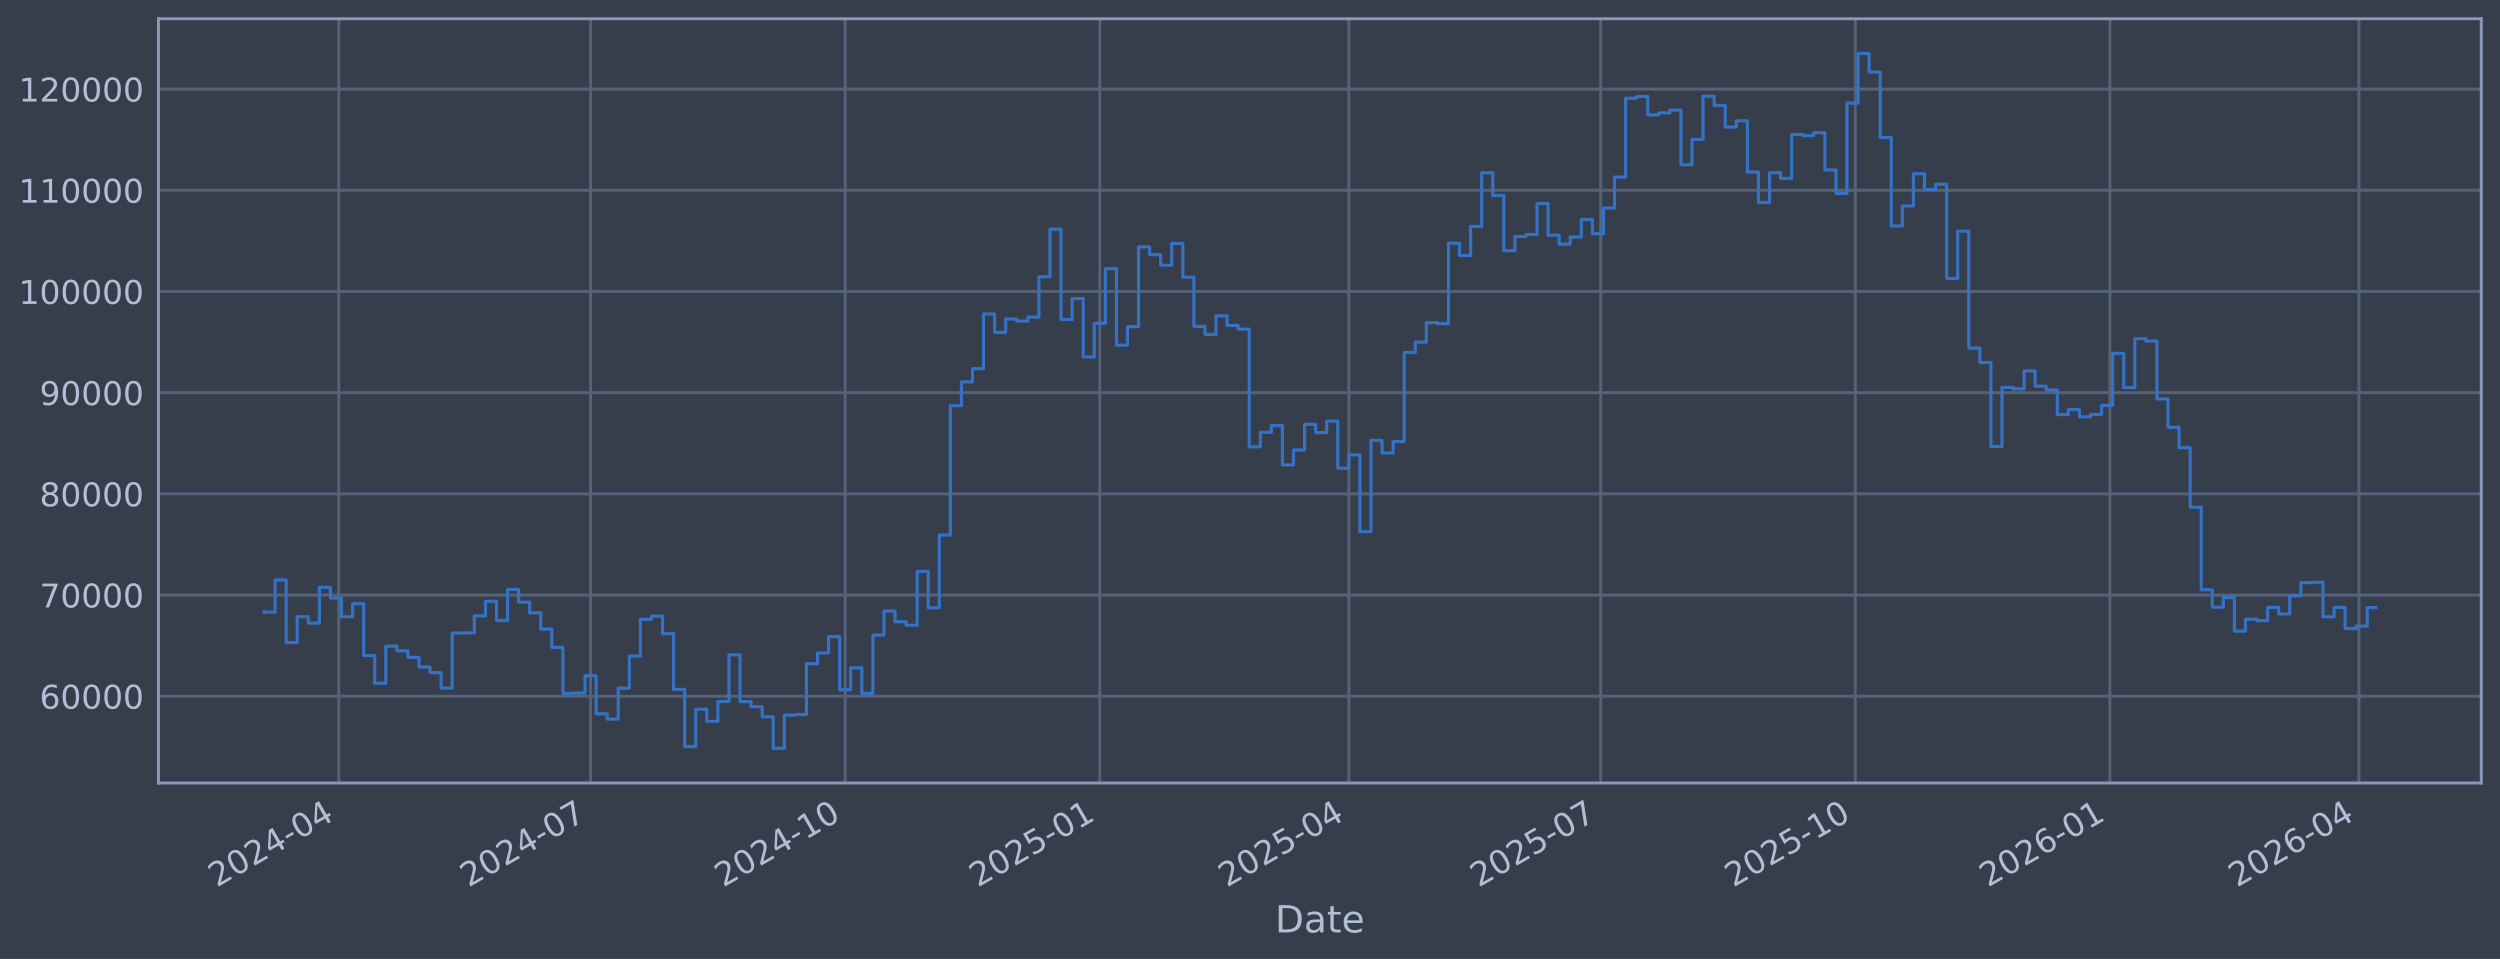
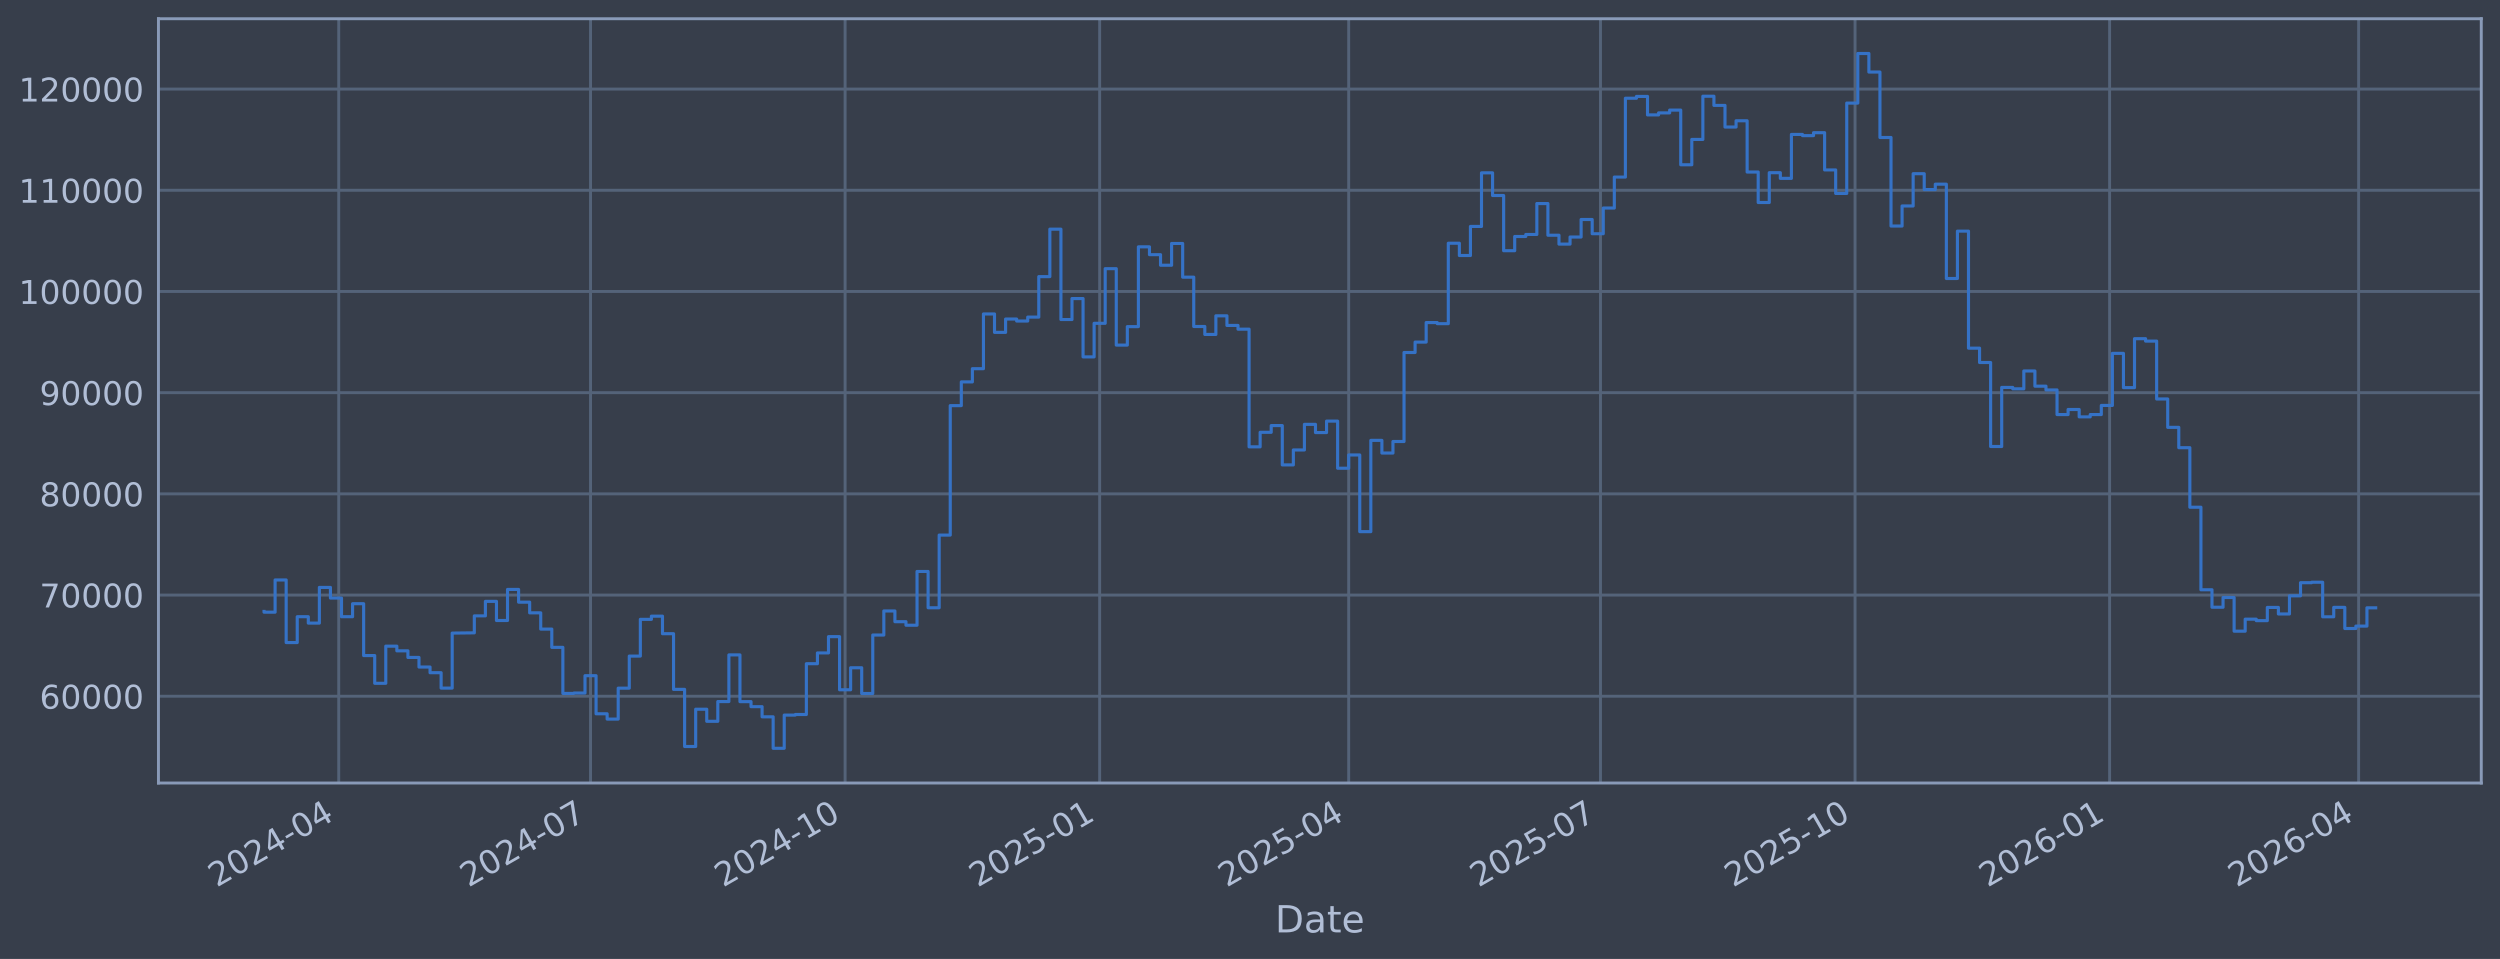
<svg xmlns="http://www.w3.org/2000/svg" xmlns:xlink="http://www.w3.org/1999/xlink" width="960.9pt" height="368.58pt" viewBox="0 0 960.9 368.58" version="1.1">
  <defs>
    <style type="text/css">*{stroke-linejoin: round; stroke-linecap: butt}</style>
  </defs>
  <g id="figure_1">
    <g id="patch_1">
      <path d="M 0 368.58  L 960.9 368.58  L 960.9 0  L 0 0  z " style="fill: #373e4b" />
    </g>
    <g id="axes_1">
      <g id="patch_2">
        <path d="M 60.901 300.96  L 953.701 300.96  L 953.701 7.2  L 60.901 7.2  z " style="fill: #373e4b" />
      </g>
      <g id="matplotlib.axis_1">
        <g id="xtick_1">
          <g id="line2d_1">
-             <path d="M 130.202 300.96  L 130.202 7.2  " clip-path="url(#p0b96e81a21)" style="fill: none; stroke: #546379; stroke-width: 1.12; stroke-linecap: square" />
+             <path d="M 130.197 300.96  L 130.197 7.2  " clip-path="url(#p061634b927)" style="fill: none; stroke: #546379; stroke-width: 1.12; stroke-linecap: square" />
          </g>
          <g id="line2d_2" />
          <g id="text_1">
-             <g style="fill: #b1bed6" transform="translate(83.29846 341.1745) rotate(-30) scale(0.126 -0.126)">
+             <g style="fill: #b1bed6" transform="translate(83.29401 341.1745) rotate(-30) scale(0.126 -0.126)">
              <defs>
                <path id="DejaVuSans-32" d="M 1228 531  L 3431 531  L 3431 0  L 469 0  L 469 531  Q 828 903 1448 1529  Q 2069 2156 2228 2338  Q 2531 2678 2651 2914  Q 2772 3150 2772 3378  Q 2772 3750 2511 3984  Q 2250 4219 1831 4219  Q 1534 4219 1204 4116  Q 875 4013 500 3803  L 500 4441  Q 881 4594 1212 4672  Q 1544 4750 1819 4750  Q 2544 4750 2975 4387  Q 3406 4025 3406 3419  Q 3406 3131 3298 2873  Q 3191 2616 2906 2266  Q 2828 2175 2409 1742  Q 1991 1309 1228 531  z " transform="scale(0.015625)" />
                <path id="DejaVuSans-30" d="M 2034 4250  Q 1547 4250 1301 3770  Q 1056 3291 1056 2328  Q 1056 1369 1301 889  Q 1547 409 2034 409  Q 2525 409 2770 889  Q 3016 1369 3016 2328  Q 3016 3291 2770 3770  Q 2525 4250 2034 4250  z M 2034 4750  Q 2819 4750 3233 4129  Q 3647 3509 3647 2328  Q 3647 1150 3233 529  Q 2819 -91 2034 -91  Q 1250 -91 836 529  Q 422 1150 422 2328  Q 422 3509 836 4129  Q 1250 4750 2034 4750  z " transform="scale(0.015625)" />
                <path id="DejaVuSans-34" d="M 2419 4116  L 825 1625  L 2419 1625  L 2419 4116  z M 2253 4666  L 3047 4666  L 3047 1625  L 3713 1625  L 3713 1100  L 3047 1100  L 3047 0  L 2419 0  L 2419 1100  L 313 1100  L 313 1709  L 2253 4666  z " transform="scale(0.015625)" />
                <path id="DejaVuSans-2d" d="M 313 2009  L 1997 2009  L 1997 1497  L 313 1497  L 313 2009  z " transform="scale(0.015625)" />
              </defs>
              <use xlink:href="#DejaVuSans-32" />
              <use xlink:href="#DejaVuSans-30" transform="translate(63.62305 0)" />
              <use xlink:href="#DejaVuSans-32" transform="translate(127.2461 0)" />
              <use xlink:href="#DejaVuSans-34" transform="translate(190.8691 0)" />
              <use xlink:href="#DejaVuSans-2d" transform="translate(254.4922 0)" />
              <use xlink:href="#DejaVuSans-30" transform="translate(290.5762 0)" />
              <use xlink:href="#DejaVuSans-34" transform="translate(354.1992 0)" />
            </g>
          </g>
        </g>
        <g id="xtick_2">
          <g id="line2d_3">
-             <path d="M 226.997 300.96  L 226.997 7.2  " clip-path="url(#p0b96e81a21)" style="fill: none; stroke: #546379; stroke-width: 1.12; stroke-linecap: square" />
+             <path d="M 226.977 300.96  L 226.977 7.2  " clip-path="url(#p061634b927)" style="fill: none; stroke: #546379; stroke-width: 1.12; stroke-linecap: square" />
          </g>
          <g id="line2d_4" />
          <g id="text_2">
-             <g style="fill: #b1bed6" transform="translate(180.0935 341.1745) rotate(-30) scale(0.126 -0.126)">
+             <g style="fill: #b1bed6" transform="translate(180.0741 341.1745) rotate(-30) scale(0.126 -0.126)">
              <defs>
                <path id="DejaVuSans-37" d="M 525 4666  L 3525 4666  L 3525 4397  L 1831 0  L 1172 0  L 2766 4134  L 525 4134  L 525 4666  z " transform="scale(0.015625)" />
              </defs>
              <use xlink:href="#DejaVuSans-32" />
              <use xlink:href="#DejaVuSans-30" transform="translate(63.62305 0)" />
              <use xlink:href="#DejaVuSans-32" transform="translate(127.2461 0)" />
              <use xlink:href="#DejaVuSans-34" transform="translate(190.8691 0)" />
              <use xlink:href="#DejaVuSans-2d" transform="translate(254.4922 0)" />
              <use xlink:href="#DejaVuSans-30" transform="translate(290.5762 0)" />
              <use xlink:href="#DejaVuSans-37" transform="translate(354.1992 0)" />
            </g>
          </g>
        </g>
        <g id="xtick_3">
          <g id="line2d_5">
-             <path d="M 324.856 300.96  L 324.856 7.2  " clip-path="url(#p0b96e81a21)" style="fill: none; stroke: #546379; stroke-width: 1.12; stroke-linecap: square" />
+             <path d="M 324.821 300.96  L 324.821 7.2  " clip-path="url(#p061634b927)" style="fill: none; stroke: #546379; stroke-width: 1.12; stroke-linecap: square" />
          </g>
          <g id="line2d_6" />
          <g id="text_3">
-             <g style="fill: #b1bed6" transform="translate(277.9523 341.1745) rotate(-30) scale(0.126 -0.126)">
+             <g style="fill: #b1bed6" transform="translate(277.9176 341.1745) rotate(-30) scale(0.126 -0.126)">
              <defs>
                <path id="DejaVuSans-31" d="M 794 531  L 1825 531  L 1825 4091  L 703 3866  L 703 4441  L 1819 4666  L 2450 4666  L 2450 531  L 3481 531  L 3481 0  L 794 0  L 794 531  z " transform="scale(0.015625)" />
              </defs>
              <use xlink:href="#DejaVuSans-32" />
              <use xlink:href="#DejaVuSans-30" transform="translate(63.62305 0)" />
              <use xlink:href="#DejaVuSans-32" transform="translate(127.2461 0)" />
              <use xlink:href="#DejaVuSans-34" transform="translate(190.8691 0)" />
              <use xlink:href="#DejaVuSans-2d" transform="translate(254.4922 0)" />
              <use xlink:href="#DejaVuSans-31" transform="translate(290.5762 0)" />
              <use xlink:href="#DejaVuSans-30" transform="translate(354.1992 0)" />
            </g>
          </g>
        </g>
        <g id="xtick_4">
          <g id="line2d_7">
-             <path d="M 422.714 300.96  L 422.714 7.2  " clip-path="url(#p0b96e81a21)" style="fill: none; stroke: #546379; stroke-width: 1.12; stroke-linecap: square" />
+             <path d="M 422.664 300.96  L 422.664 7.2  " clip-path="url(#p061634b927)" style="fill: none; stroke: #546379; stroke-width: 1.12; stroke-linecap: square" />
          </g>
          <g id="line2d_8" />
          <g id="text_4">
-             <g style="fill: #b1bed6" transform="translate(375.8111 341.1745) rotate(-30) scale(0.126 -0.126)">
+             <g style="fill: #b1bed6" transform="translate(375.7612 341.1745) rotate(-30) scale(0.126 -0.126)">
              <defs>
                <path id="DejaVuSans-35" d="M 691 4666  L 3169 4666  L 3169 4134  L 1269 4134  L 1269 2991  Q 1406 3038 1543 3061  Q 1681 3084 1819 3084  Q 2600 3084 3056 2656  Q 3513 2228 3513 1497  Q 3513 744 3044 326  Q 2575 -91 1722 -91  Q 1428 -91 1123 -41  Q 819 9 494 109  L 494 744  Q 775 591 1075 516  Q 1375 441 1709 441  Q 2250 441 2565 725  Q 2881 1009 2881 1497  Q 2881 1984 2565 2268  Q 2250 2553 1709 2553  Q 1456 2553 1204 2497  Q 953 2441 691 2322  L 691 4666  z " transform="scale(0.015625)" />
              </defs>
              <use xlink:href="#DejaVuSans-32" />
              <use xlink:href="#DejaVuSans-30" transform="translate(63.62305 0)" />
              <use xlink:href="#DejaVuSans-32" transform="translate(127.2461 0)" />
              <use xlink:href="#DejaVuSans-35" transform="translate(190.8691 0)" />
              <use xlink:href="#DejaVuSans-2d" transform="translate(254.4922 0)" />
              <use xlink:href="#DejaVuSans-30" transform="translate(290.5762 0)" />
              <use xlink:href="#DejaVuSans-31" transform="translate(354.1992 0)" />
            </g>
          </g>
        </g>
        <g id="xtick_5">
          <g id="line2d_9">
-             <path d="M 518.446 300.96  L 518.446 7.2  " clip-path="url(#p0b96e81a21)" style="fill: none; stroke: #546379; stroke-width: 1.12; stroke-linecap: square" />
+             <path d="M 518.381 300.96  L 518.381 7.2  " clip-path="url(#p061634b927)" style="fill: none; stroke: #546379; stroke-width: 1.12; stroke-linecap: square" />
          </g>
          <g id="line2d_10" />
          <g id="text_5">
-             <g style="fill: #b1bed6" transform="translate(471.5424 341.1745) rotate(-30) scale(0.126 -0.126)">
+             <g style="fill: #b1bed6" transform="translate(471.4778 341.1745) rotate(-30) scale(0.126 -0.126)">
              <use xlink:href="#DejaVuSans-32" />
              <use xlink:href="#DejaVuSans-30" transform="translate(63.62305 0)" />
              <use xlink:href="#DejaVuSans-32" transform="translate(127.2461 0)" />
              <use xlink:href="#DejaVuSans-35" transform="translate(190.8691 0)" />
              <use xlink:href="#DejaVuSans-2d" transform="translate(254.4922 0)" />
              <use xlink:href="#DejaVuSans-30" transform="translate(290.5762 0)" />
              <use xlink:href="#DejaVuSans-34" transform="translate(354.1992 0)" />
            </g>
          </g>
        </g>
        <g id="xtick_6">
          <g id="line2d_11">
-             <path d="M 615.241 300.96  L 615.241 7.2  " clip-path="url(#p0b96e81a21)" style="fill: none; stroke: #546379; stroke-width: 1.12; stroke-linecap: square" />
+             <path d="M 615.161 300.96  L 615.161 7.2  " clip-path="url(#p061634b927)" style="fill: none; stroke: #546379; stroke-width: 1.12; stroke-linecap: square" />
          </g>
          <g id="line2d_12" />
          <g id="text_6">
-             <g style="fill: #b1bed6" transform="translate(568.3375 341.1745) rotate(-30) scale(0.126 -0.126)">
+             <g style="fill: #b1bed6" transform="translate(568.2578 341.1745) rotate(-30) scale(0.126 -0.126)">
              <use xlink:href="#DejaVuSans-32" />
              <use xlink:href="#DejaVuSans-30" transform="translate(63.62305 0)" />
              <use xlink:href="#DejaVuSans-32" transform="translate(127.2461 0)" />
              <use xlink:href="#DejaVuSans-35" transform="translate(190.8691 0)" />
              <use xlink:href="#DejaVuSans-2d" transform="translate(254.4922 0)" />
              <use xlink:href="#DejaVuSans-30" transform="translate(290.5762 0)" />
              <use xlink:href="#DejaVuSans-37" transform="translate(354.1992 0)" />
            </g>
          </g>
        </g>
        <g id="xtick_7">
          <g id="line2d_13">
-             <path d="M 713.1 300.96  L 713.1 7.2  " clip-path="url(#p0b96e81a21)" style="fill: none; stroke: #546379; stroke-width: 1.12; stroke-linecap: square" />
+             <path d="M 713.005 300.96  L 713.005 7.2  " clip-path="url(#p061634b927)" style="fill: none; stroke: #546379; stroke-width: 1.12; stroke-linecap: square" />
          </g>
          <g id="line2d_14" />
          <g id="text_7">
-             <g style="fill: #b1bed6" transform="translate(666.1963 341.1745) rotate(-30) scale(0.126 -0.126)">
+             <g style="fill: #b1bed6" transform="translate(666.1014 341.1745) rotate(-30) scale(0.126 -0.126)">
              <use xlink:href="#DejaVuSans-32" />
              <use xlink:href="#DejaVuSans-30" transform="translate(63.62305 0)" />
              <use xlink:href="#DejaVuSans-32" transform="translate(127.2461 0)" />
              <use xlink:href="#DejaVuSans-35" transform="translate(190.8691 0)" />
              <use xlink:href="#DejaVuSans-2d" transform="translate(254.4922 0)" />
              <use xlink:href="#DejaVuSans-31" transform="translate(290.5762 0)" />
              <use xlink:href="#DejaVuSans-30" transform="translate(354.1992 0)" />
            </g>
          </g>
        </g>
        <g id="xtick_8">
          <g id="line2d_15">
-             <path d="M 810.958 300.96  L 810.958 7.2  " clip-path="url(#p0b96e81a21)" style="fill: none; stroke: #546379; stroke-width: 1.12; stroke-linecap: square" />
+             <path d="M 810.848 300.96  L 810.848 7.2  " clip-path="url(#p061634b927)" style="fill: none; stroke: #546379; stroke-width: 1.12; stroke-linecap: square" />
          </g>
          <g id="line2d_16" />
          <g id="text_8">
-             <g style="fill: #b1bed6" transform="translate(764.055 341.1745) rotate(-30) scale(0.126 -0.126)">
+             <g style="fill: #b1bed6" transform="translate(763.945 341.1745) rotate(-30) scale(0.126 -0.126)">
              <defs>
                <path id="DejaVuSans-36" d="M 2113 2584  Q 1688 2584 1439 2293  Q 1191 2003 1191 1497  Q 1191 994 1439 701  Q 1688 409 2113 409  Q 2538 409 2786 701  Q 3034 994 3034 1497  Q 3034 2003 2786 2293  Q 2538 2584 2113 2584  z M 3366 4563  L 3366 3988  Q 3128 4100 2886 4159  Q 2644 4219 2406 4219  Q 1781 4219 1451 3797  Q 1122 3375 1075 2522  Q 1259 2794 1537 2939  Q 1816 3084 2150 3084  Q 2853 3084 3261 2657  Q 3669 2231 3669 1497  Q 3669 778 3244 343  Q 2819 -91 2113 -91  Q 1303 -91 875 529  Q 447 1150 447 2328  Q 447 3434 972 4092  Q 1497 4750 2381 4750  Q 2619 4750 2861 4703  Q 3103 4656 3366 4563  z " transform="scale(0.015625)" />
              </defs>
              <use xlink:href="#DejaVuSans-32" />
              <use xlink:href="#DejaVuSans-30" transform="translate(63.62305 0)" />
              <use xlink:href="#DejaVuSans-32" transform="translate(127.2461 0)" />
              <use xlink:href="#DejaVuSans-36" transform="translate(190.8691 0)" />
              <use xlink:href="#DejaVuSans-2d" transform="translate(254.4922 0)" />
              <use xlink:href="#DejaVuSans-30" transform="translate(290.5762 0)" />
              <use xlink:href="#DejaVuSans-31" transform="translate(354.1992 0)" />
            </g>
          </g>
        </g>
        <g id="xtick_9">
          <g id="line2d_17">
-             <path d="M 906.69 300.96  L 906.69 7.2  " clip-path="url(#p0b96e81a21)" style="fill: none; stroke: #546379; stroke-width: 1.12; stroke-linecap: square" />
+             <path d="M 906.565 300.96  L 906.565 7.2  " clip-path="url(#p061634b927)" style="fill: none; stroke: #546379; stroke-width: 1.12; stroke-linecap: square" />
          </g>
          <g id="line2d_18" />
          <g id="text_9">
-             <g style="fill: #b1bed6" transform="translate(859.7864 341.1745) rotate(-30) scale(0.126 -0.126)">
+             <g style="fill: #b1bed6" transform="translate(859.6615 341.1745) rotate(-30) scale(0.126 -0.126)">
              <use xlink:href="#DejaVuSans-32" />
              <use xlink:href="#DejaVuSans-30" transform="translate(63.62305 0)" />
              <use xlink:href="#DejaVuSans-32" transform="translate(127.2461 0)" />
              <use xlink:href="#DejaVuSans-36" transform="translate(190.8691 0)" />
              <use xlink:href="#DejaVuSans-2d" transform="translate(254.4922 0)" />
              <use xlink:href="#DejaVuSans-30" transform="translate(290.5762 0)" />
              <use xlink:href="#DejaVuSans-34" transform="translate(354.1992 0)" />
            </g>
          </g>
        </g>
        <g id="text_10">
          <g style="fill: #b1bed6" transform="translate(490.0914 358.3856) scale(0.144 -0.144)">
            <defs>
              <path id="DejaVuSans-44" d="M 1259 4147  L 1259 519  L 2022 519  Q 2988 519 3436 956  Q 3884 1394 3884 2338  Q 3884 3275 3436 3711  Q 2988 4147 2022 4147  L 1259 4147  z M 628 4666  L 1925 4666  Q 3281 4666 3915 4102  Q 4550 3538 4550 2338  Q 4550 1131 3912 565  Q 3275 0 1925 0  L 628 0  L 628 4666  z " transform="scale(0.015625)" />
              <path id="DejaVuSans-61" d="M 2194 1759  Q 1497 1759 1228 1600  Q 959 1441 959 1056  Q 959 750 1161 570  Q 1363 391 1709 391  Q 2188 391 2477 730  Q 2766 1069 2766 1631  L 2766 1759  L 2194 1759  z M 3341 1997  L 3341 0  L 2766 0  L 2766 531  Q 2569 213 2275 61  Q 1981 -91 1556 -91  Q 1019 -91 701 211  Q 384 513 384 1019  Q 384 1609 779 1909  Q 1175 2209 1959 2209  L 2766 2209  L 2766 2266  Q 2766 2663 2505 2880  Q 2244 3097 1772 3097  Q 1472 3097 1187 3025  Q 903 2953 641 2809  L 641 3341  Q 956 3463 1253 3523  Q 1550 3584 1831 3584  Q 2591 3584 2966 3190  Q 3341 2797 3341 1997  z " transform="scale(0.015625)" />
              <path id="DejaVuSans-74" d="M 1172 4494  L 1172 3500  L 2356 3500  L 2356 3053  L 1172 3053  L 1172 1153  Q 1172 725 1289 603  Q 1406 481 1766 481  L 2356 481  L 2356 0  L 1766 0  Q 1100 0 847 248  Q 594 497 594 1153  L 594 3053  L 172 3053  L 172 3500  L 594 3500  L 594 4494  L 1172 4494  z " transform="scale(0.015625)" />
              <path id="DejaVuSans-65" d="M 3597 1894  L 3597 1613  L 953 1613  Q 991 1019 1311 708  Q 1631 397 2203 397  Q 2534 397 2845 478  Q 3156 559 3463 722  L 3463 178  Q 3153 47 2828 -22  Q 2503 -91 2169 -91  Q 1331 -91 842 396  Q 353 884 353 1716  Q 353 2575 817 3079  Q 1281 3584 2069 3584  Q 2775 3584 3186 3129  Q 3597 2675 3597 1894  z M 3022 2063  Q 3016 2534 2758 2815  Q 2500 3097 2075 3097  Q 1594 3097 1305 2825  Q 1016 2553 972 2059  L 3022 2063  z " transform="scale(0.015625)" />
            </defs>
            <use xlink:href="#DejaVuSans-44" />
            <use xlink:href="#DejaVuSans-61" transform="translate(77.00195 0)" />
            <use xlink:href="#DejaVuSans-74" transform="translate(138.2812 0)" />
            <use xlink:href="#DejaVuSans-65" transform="translate(177.4902 0)" />
          </g>
        </g>
      </g>
      <g id="matplotlib.axis_2">
        <g id="ytick_1">
          <g id="line2d_19">
-             <path d="M 60.901 267.605  L 953.701 267.605  " clip-path="url(#p0b96e81a21)" style="fill: none; stroke: #546379; stroke-width: 1.12; stroke-linecap: square" />
+             <path d="M 60.901 267.605  L 953.701 267.605  " clip-path="url(#p061634b927)" style="fill: none; stroke: #546379; stroke-width: 1.12; stroke-linecap: square" />
          </g>
          <g id="line2d_20" />
          <g id="text_11">
            <g style="fill: #b1bed6" transform="translate(15.21675 272.3918) scale(0.126 -0.126)">
              <use xlink:href="#DejaVuSans-36" />
              <use xlink:href="#DejaVuSans-30" transform="translate(63.62305 0)" />
              <use xlink:href="#DejaVuSans-30" transform="translate(127.2461 0)" />
              <use xlink:href="#DejaVuSans-30" transform="translate(190.8691 0)" />
              <use xlink:href="#DejaVuSans-30" transform="translate(254.4922 0)" />
            </g>
          </g>
        </g>
        <g id="ytick_2">
          <g id="line2d_21">
-             <path d="M 60.901 228.711  L 953.701 228.711  " clip-path="url(#p0b96e81a21)" style="fill: none; stroke: #546379; stroke-width: 1.12; stroke-linecap: square" />
+             <path d="M 60.901 228.711  L 953.701 228.711  " clip-path="url(#p061634b927)" style="fill: none; stroke: #546379; stroke-width: 1.12; stroke-linecap: square" />
          </g>
          <g id="line2d_22" />
          <g id="text_12">
            <g style="fill: #b1bed6" transform="translate(15.21675 233.4979) scale(0.126 -0.126)">
              <use xlink:href="#DejaVuSans-37" />
              <use xlink:href="#DejaVuSans-30" transform="translate(63.62305 0)" />
              <use xlink:href="#DejaVuSans-30" transform="translate(127.2461 0)" />
              <use xlink:href="#DejaVuSans-30" transform="translate(190.8691 0)" />
              <use xlink:href="#DejaVuSans-30" transform="translate(254.4922 0)" />
            </g>
          </g>
        </g>
        <g id="ytick_3">
          <g id="line2d_23">
-             <path d="M 60.901 189.817  L 953.701 189.817  " clip-path="url(#p0b96e81a21)" style="fill: none; stroke: #546379; stroke-width: 1.12; stroke-linecap: square" />
+             <path d="M 60.901 189.817  L 953.701 189.817  " clip-path="url(#p061634b927)" style="fill: none; stroke: #546379; stroke-width: 1.12; stroke-linecap: square" />
          </g>
          <g id="line2d_24" />
          <g id="text_13">
            <g style="fill: #b1bed6" transform="translate(15.21675 194.604) scale(0.126 -0.126)">
              <defs>
                <path id="DejaVuSans-38" d="M 2034 2216  Q 1584 2216 1326 1975  Q 1069 1734 1069 1313  Q 1069 891 1326 650  Q 1584 409 2034 409  Q 2484 409 2743 651  Q 3003 894 3003 1313  Q 3003 1734 2745 1975  Q 2488 2216 2034 2216  z M 1403 2484  Q 997 2584 770 2862  Q 544 3141 544 3541  Q 544 4100 942 4425  Q 1341 4750 2034 4750  Q 2731 4750 3128 4425  Q 3525 4100 3525 3541  Q 3525 3141 3298 2862  Q 3072 2584 2669 2484  Q 3125 2378 3379 2068  Q 3634 1759 3634 1313  Q 3634 634 3220 271  Q 2806 -91 2034 -91  Q 1263 -91 848 271  Q 434 634 434 1313  Q 434 1759 690 2068  Q 947 2378 1403 2484  z M 1172 3481  Q 1172 3119 1398 2916  Q 1625 2713 2034 2713  Q 2441 2713 2670 2916  Q 2900 3119 2900 3481  Q 2900 3844 2670 4047  Q 2441 4250 2034 4250  Q 1625 4250 1398 4047  Q 1172 3844 1172 3481  z " transform="scale(0.015625)" />
              </defs>
              <use xlink:href="#DejaVuSans-38" />
              <use xlink:href="#DejaVuSans-30" transform="translate(63.62305 0)" />
              <use xlink:href="#DejaVuSans-30" transform="translate(127.2461 0)" />
              <use xlink:href="#DejaVuSans-30" transform="translate(190.8691 0)" />
              <use xlink:href="#DejaVuSans-30" transform="translate(254.4922 0)" />
            </g>
          </g>
        </g>
        <g id="ytick_4">
          <g id="line2d_25">
-             <path d="M 60.901 150.923  L 953.701 150.923  " clip-path="url(#p0b96e81a21)" style="fill: none; stroke: #546379; stroke-width: 1.12; stroke-linecap: square" />
+             <path d="M 60.901 150.923  L 953.701 150.923  " clip-path="url(#p061634b927)" style="fill: none; stroke: #546379; stroke-width: 1.12; stroke-linecap: square" />
          </g>
          <g id="line2d_26" />
          <g id="text_14">
            <g style="fill: #b1bed6" transform="translate(15.21675 155.7101) scale(0.126 -0.126)">
              <defs>
                <path id="DejaVuSans-39" d="M 703 97  L 703 672  Q 941 559 1184 500  Q 1428 441 1663 441  Q 2288 441 2617 861  Q 2947 1281 2994 2138  Q 2813 1869 2534 1725  Q 2256 1581 1919 1581  Q 1219 1581 811 2004  Q 403 2428 403 3163  Q 403 3881 828 4315  Q 1253 4750 1959 4750  Q 2769 4750 3195 4129  Q 3622 3509 3622 2328  Q 3622 1225 3098 567  Q 2575 -91 1691 -91  Q 1453 -91 1209 -44  Q 966 3 703 97  z M 1959 2075  Q 2384 2075 2632 2365  Q 2881 2656 2881 3163  Q 2881 3666 2632 3958  Q 2384 4250 1959 4250  Q 1534 4250 1286 3958  Q 1038 3666 1038 3163  Q 1038 2656 1286 2365  Q 1534 2075 1959 2075  z " transform="scale(0.015625)" />
              </defs>
              <use xlink:href="#DejaVuSans-39" />
              <use xlink:href="#DejaVuSans-30" transform="translate(63.62305 0)" />
              <use xlink:href="#DejaVuSans-30" transform="translate(127.2461 0)" />
              <use xlink:href="#DejaVuSans-30" transform="translate(190.8691 0)" />
              <use xlink:href="#DejaVuSans-30" transform="translate(254.4922 0)" />
            </g>
          </g>
        </g>
        <g id="ytick_5">
          <g id="line2d_27">
-             <path d="M 60.901 112.029  L 953.701 112.029  " clip-path="url(#p0b96e81a21)" style="fill: none; stroke: #546379; stroke-width: 1.12; stroke-linecap: square" />
+             <path d="M 60.901 112.029  L 953.701 112.029  " clip-path="url(#p061634b927)" style="fill: none; stroke: #546379; stroke-width: 1.12; stroke-linecap: square" />
          </g>
          <g id="line2d_28" />
          <g id="text_15">
            <g style="fill: #b1bed6" transform="translate(7.2 116.8162) scale(0.126 -0.126)">
              <use xlink:href="#DejaVuSans-31" />
              <use xlink:href="#DejaVuSans-30" transform="translate(63.62305 0)" />
              <use xlink:href="#DejaVuSans-30" transform="translate(127.2461 0)" />
              <use xlink:href="#DejaVuSans-30" transform="translate(190.8691 0)" />
              <use xlink:href="#DejaVuSans-30" transform="translate(254.4922 0)" />
              <use xlink:href="#DejaVuSans-30" transform="translate(318.1152 0)" />
            </g>
          </g>
        </g>
        <g id="ytick_6">
          <g id="line2d_29">
-             <path d="M 60.901 73.135  L 953.701 73.135  " clip-path="url(#p0b96e81a21)" style="fill: none; stroke: #546379; stroke-width: 1.12; stroke-linecap: square" />
+             <path d="M 60.901 73.135  L 953.701 73.135  " clip-path="url(#p061634b927)" style="fill: none; stroke: #546379; stroke-width: 1.12; stroke-linecap: square" />
          </g>
          <g id="line2d_30" />
          <g id="text_16">
            <g style="fill: #b1bed6" transform="translate(7.2 77.92225) scale(0.126 -0.126)">
              <use xlink:href="#DejaVuSans-31" />
              <use xlink:href="#DejaVuSans-31" transform="translate(63.62305 0)" />
              <use xlink:href="#DejaVuSans-30" transform="translate(127.2461 0)" />
              <use xlink:href="#DejaVuSans-30" transform="translate(190.8691 0)" />
              <use xlink:href="#DejaVuSans-30" transform="translate(254.4922 0)" />
              <use xlink:href="#DejaVuSans-30" transform="translate(318.1152 0)" />
            </g>
          </g>
        </g>
        <g id="ytick_7">
          <g id="line2d_31">
-             <path d="M 60.901 34.241  L 953.701 34.241  " clip-path="url(#p0b96e81a21)" style="fill: none; stroke: #546379; stroke-width: 1.12; stroke-linecap: square" />
+             <path d="M 60.901 34.241  L 953.701 34.241  " clip-path="url(#p061634b927)" style="fill: none; stroke: #546379; stroke-width: 1.12; stroke-linecap: square" />
          </g>
          <g id="line2d_32" />
          <g id="text_17">
            <g style="fill: #b1bed6" transform="translate(7.2 39.02834) scale(0.126 -0.126)">
              <use xlink:href="#DejaVuSans-31" />
              <use xlink:href="#DejaVuSans-32" transform="translate(63.62305 0)" />
              <use xlink:href="#DejaVuSans-30" transform="translate(127.2461 0)" />
              <use xlink:href="#DejaVuSans-30" transform="translate(190.8691 0)" />
              <use xlink:href="#DejaVuSans-30" transform="translate(254.4922 0)" />
              <use xlink:href="#DejaVuSans-30" transform="translate(318.1152 0)" />
            </g>
          </g>
        </g>
      </g>
      <g id="line2d_33">
-         <path d="M 101.482 235.021  L 101.482 235.296  L 105.737 235.296  L 105.737 222.919  L 109.992 222.919  L 109.992 246.977  L 114.247 246.977  L 114.247 237.045  L 118.501 237.045  L 118.501 239.499  L 122.756 239.499  L 122.756 225.776  L 127.011 225.776  L 127.011 229.873  L 131.265 229.873  L 131.265 237.044  L 135.52 237.044  L 135.52 232.049  L 139.775 232.049  L 139.775 251.97  L 144.03 251.97  L 144.03 262.624  L 148.284 262.624  L 148.284 248.353  L 152.539 248.353  L 152.539 250.156  L 156.794 250.156  L 156.794 252.698  L 161.049 252.698  L 161.049 256.383  L 165.303 256.383  L 165.303 258.568  L 169.558 258.568  L 169.558 264.471  L 173.813 264.471  L 173.813 243.338  L 182.322 243.234  L 182.322 236.714  L 186.577 236.714  L 186.577 231.145  L 190.832 231.145  L 190.832 238.493  L 195.086 238.493  L 195.086 226.559  L 199.341 226.559  L 199.341 231.442  L 203.596 231.442  L 203.596 235.557  L 207.851 235.557  L 207.851 241.791  L 212.105 241.791  L 212.105 248.818  L 216.36 248.818  L 216.36 266.518  L 220.615 266.518  L 220.615 266.377  L 224.869 266.377  L 224.869 259.716  L 229.124 259.716  L 229.124 274.352  L 233.379 274.352  L 233.379 276.383  L 237.634 276.383  L 237.634 264.5  L 241.888 264.5  L 241.888 252.169  L 246.143 252.169  L 246.143 238.056  L 250.398 238.056  L 250.398 236.821  L 254.653 236.821  L 254.653 243.568  L 258.907 243.568  L 258.907 264.973  L 263.162 264.973  L 263.162 286.922  L 267.417 286.922  L 267.417 272.595  L 271.671 272.595  L 271.671 277.237  L 275.926 277.237  L 275.926 269.643  L 280.181 269.643  L 280.181 251.728  L 284.436 251.728  L 284.436 269.679  L 288.69 269.679  L 288.69 271.615  L 292.945 271.615  L 292.945 275.513  L 297.2 275.513  L 297.2 287.607  L 301.455 287.607  L 301.455 274.853  L 305.709 274.853  L 305.709 274.625  L 309.964 274.625  L 309.964 255.107  L 314.219 255.107  L 314.219 250.962  L 318.473 250.962  L 318.473 244.702  L 322.728 244.702  L 322.728 265.118  L 326.983 265.118  L 326.983 256.656  L 331.238 256.656  L 331.238 266.558  L 335.492 266.558  L 335.492 244.08  L 339.747 244.08  L 339.747 234.832  L 344.002 234.832  L 344.002 238.947  L 348.257 238.947  L 348.257 240.306  L 352.511 240.306  L 352.511 219.649  L 356.766 219.649  L 356.766 233.595  L 361.021 233.595  L 361.021 205.661  L 365.275 205.661  L 365.275 155.902  L 369.53 155.902  L 369.53 146.788  L 373.785 146.788  L 373.785 141.707  L 378.04 141.707  L 378.04 120.675  L 382.294 120.675  L 382.294 127.754  L 386.549 127.754  L 386.549 122.633  L 390.804 122.633  L 390.804 123.388  L 395.059 123.388  L 395.059 121.887  L 399.313 121.887  L 399.313 106.321  L 403.568 106.321  L 403.568 88.086  L 407.823 88.086  L 407.823 122.816  L 412.078 122.816  L 412.078 114.751  L 416.332 114.751  L 416.332 137.169  L 420.587 137.169  L 420.587 124.267  L 424.842 124.267  L 424.842 103.265  L 429.096 103.265  L 429.096 132.633  L 433.351 132.633  L 433.351 125.536  L 437.606 125.536  L 437.606 94.881  L 441.861 94.881  L 441.861 97.883  L 446.115 97.883  L 446.115 101.945  L 450.37 101.945  L 450.37 93.578  L 454.625 93.578  L 454.625 106.527  L 458.88 106.527  L 458.88 125.484  L 463.134 125.484  L 463.134 128.551  L 467.389 128.551  L 467.389 121.388  L 471.644 121.388  L 471.644 125.087  L 475.898 125.087  L 475.898 126.518  L 480.153 126.518  L 480.153 171.747  L 484.408 171.747  L 484.408 166.163  L 488.663 166.163  L 488.663 163.581  L 492.917 163.581  L 492.917 178.696  L 497.172 178.696  L 497.172 172.939  L 501.427 172.939  L 501.427 163.106  L 505.682 163.106  L 505.682 166.259  L 509.936 166.259  L 509.936 161.861  L 514.191 161.861  L 514.191 179.972  L 518.446 179.972  L 518.446 174.874  L 522.7 174.874  L 522.7 204.338  L 526.955 204.338  L 526.955 169.268  L 531.21 169.268  L 531.21 174.129  L 535.465 174.129  L 535.465 169.699  L 539.719 169.699  L 539.719 135.479  L 543.974 135.479  L 543.974 131.483  L 548.229 131.483  L 548.229 123.981  L 552.484 123.981  L 552.484 124.404  L 556.738 124.404  L 556.738 93.491  L 560.993 93.491  L 560.993 98.213  L 565.248 98.213  L 565.248 87.041  L 569.502 87.041  L 569.502 66.437  L 573.757 66.437  L 573.757 75.153  L 578.012 75.153  L 578.012 96.364  L 582.267 96.364  L 582.267 90.892  L 586.521 90.892  L 586.521 90.12  L 590.776 90.12  L 590.776 78.236  L 595.031 78.236  L 595.031 90.409  L 599.286 90.409  L 599.286 93.825  L 603.54 93.825  L 603.54 91.103  L 607.795 91.103  L 607.795 84.374  L 612.05 84.374  L 612.05 89.837  L 616.304 89.837  L 616.304 79.968  L 620.559 79.968  L 620.559 68.059  L 624.814 68.059  L 624.814 37.76  L 629.069 37.76  L 629.069 37.054  L 633.323 37.054  L 633.323 44.172  L 637.578 44.172  L 637.578 43.388  L 641.833 43.388  L 641.833 42.31  L 646.088 42.31  L 646.088 63.327  L 650.342 63.327  L 650.342 53.593  L 654.597 53.593  L 654.597 36.982  L 658.852 36.982  L 658.852 40.511  L 663.106 40.511  L 663.106 48.822  L 667.361 48.822  L 667.361 46.427  L 671.616 46.427  L 671.616 66.121  L 675.871 66.121  L 675.871 77.838  L 680.125 77.838  L 680.125 66.377  L 684.38 66.377  L 684.38 68.563  L 688.635 68.563  L 688.635 51.675  L 692.89 51.675  L 692.89 52.123  L 697.144 52.123  L 697.144 50.999  L 701.399 50.999  L 701.399 65.316  L 705.654 65.316  L 705.654 74.345  L 709.909 74.345  L 709.909 39.618  L 714.163 39.618  L 714.163 20.553  L 718.418 20.553  L 718.418 27.69  L 722.673 27.69  L 722.673 52.846  L 726.927 52.846  L 726.927 86.88  L 731.182 86.88  L 731.182 79.171  L 735.437 79.171  L 735.437 66.766  L 739.692 66.766  L 739.692 72.869  L 743.946 72.869  L 743.946 70.794  L 748.201 70.794  L 748.201 107.041  L 752.456 107.041  L 752.456 88.839  L 756.711 88.839  L 756.711 133.813  L 760.965 133.813  L 760.965 139.336  L 765.22 139.336  L 765.22 171.624  L 769.475 171.624  L 769.475 148.91  L 773.729 148.91  L 773.729 149.459  L 777.984 149.459  L 777.984 142.592  L 782.239 142.592  L 782.239 148.42  L 786.494 148.42  L 786.494 149.875  L 790.748 149.875  L 790.748 159.342  L 795.003 159.342  L 795.003 157.39  L 799.258 157.39  L 799.258 160.227  L 803.513 160.227  L 803.513 159.343  L 807.767 159.343  L 807.767 155.843  L 812.022 155.843  L 812.022 135.823  L 816.277 135.823  L 816.277 148.995  L 820.531 148.995  L 820.531 130.178  L 824.786 130.178  L 824.786 131.095  L 829.041 131.095  L 829.041 153.355  L 833.296 153.355  L 833.296 164.26  L 837.55 164.26  L 837.55 172.068  L 841.805 172.068  L 841.805 194.952  L 846.06 194.952  L 846.06 226.687  L 850.315 226.687  L 850.315 233.401  L 854.569 233.401  L 854.569 229.665  L 858.824 229.665  L 858.824 242.605  L 863.079 242.605  L 863.079 237.987  L 867.333 237.987  L 867.333 238.548  L 871.588 238.548  L 871.588 233.472  L 875.843 233.472  L 875.843 235.99  L 880.098 235.99  L 880.098 229.013  L 884.352 229.013  L 884.352 223.971  L 888.607 223.971  L 888.607 223.797  L 892.862 223.797  L 892.862 237.074  L 897.117 237.074  L 897.117 233.458  L 901.371 233.458  L 901.371 241.567  L 905.626 241.567  L 905.626 240.645  L 909.881 240.645  L 909.881 233.518  L 913.119 233.518  L 913.119 233.518  " clip-path="url(#p0b96e81a21)" style="fill: none; stroke: #3572c6; stroke-width: 1.2; stroke-linecap: square" />
+         <path d="M 101.482 235.021  L 101.482 235.296  L 105.736 235.296  L 105.736 222.919  L 109.99 222.919  L 109.99 246.977  L 114.245 246.977  L 114.245 237.045  L 118.499 237.045  L 118.499 239.499  L 122.753 239.499  L 122.753 225.776  L 127.007 225.776  L 127.007 229.873  L 131.261 229.873  L 131.261 237.044  L 135.515 237.044  L 135.515 232.049  L 139.769 232.049  L 139.769 251.97  L 144.023 251.97  L 144.023 262.624  L 148.277 262.624  L 148.277 248.353  L 152.531 248.353  L 152.531 250.156  L 156.785 250.156  L 156.785 252.698  L 161.039 252.698  L 161.039 256.383  L 165.293 256.383  L 165.293 258.568  L 169.547 258.568  L 169.547 264.471  L 173.801 264.471  L 173.801 243.338  L 182.31 243.234  L 182.31 236.714  L 186.564 236.714  L 186.564 231.145  L 190.818 231.145  L 190.818 238.493  L 195.072 238.493  L 195.072 226.559  L 199.326 226.559  L 199.326 231.442  L 203.58 231.442  L 203.58 235.557  L 207.834 235.557  L 207.834 241.791  L 212.088 241.791  L 212.088 248.818  L 216.342 248.818  L 216.342 266.518  L 220.596 266.518  L 220.596 266.377  L 224.85 266.377  L 224.85 259.716  L 229.104 259.716  L 229.104 274.352  L 233.358 274.352  L 233.358 276.383  L 237.613 276.383  L 237.613 264.5  L 241.867 264.5  L 241.867 252.169  L 246.121 252.169  L 246.121 238.056  L 250.375 238.056  L 250.375 236.821  L 254.629 236.821  L 254.629 243.568  L 258.883 243.568  L 258.883 264.973  L 263.137 264.973  L 263.137 286.922  L 267.391 286.922  L 267.391 272.595  L 271.645 272.595  L 271.645 277.237  L 275.899 277.237  L 275.899 269.643  L 280.153 269.643  L 280.153 251.728  L 284.407 251.728  L 284.407 269.679  L 288.661 269.679  L 288.661 271.615  L 292.915 271.615  L 292.915 275.513  L 297.169 275.513  L 297.169 287.607  L 301.424 287.607  L 301.424 274.853  L 305.678 274.853  L 305.678 274.625  L 309.932 274.625  L 309.932 255.107  L 314.186 255.107  L 314.186 250.962  L 318.44 250.962  L 318.44 244.702  L 322.694 244.702  L 322.694 265.118  L 326.948 265.118  L 326.948 256.656  L 331.202 256.656  L 331.202 266.558  L 335.456 266.558  L 335.456 244.08  L 339.71 244.08  L 339.71 234.832  L 343.964 234.832  L 343.964 238.947  L 348.218 238.947  L 348.218 240.306  L 352.472 240.306  L 352.472 219.649  L 356.726 219.649  L 356.726 233.595  L 360.981 233.595  L 360.981 205.661  L 365.235 205.661  L 365.235 155.902  L 369.489 155.902  L 369.489 146.788  L 373.743 146.788  L 373.743 141.707  L 377.997 141.707  L 377.997 120.675  L 382.251 120.675  L 382.251 127.754  L 386.505 127.754  L 386.505 122.633  L 390.759 122.633  L 390.759 123.388  L 395.013 123.388  L 395.013 121.887  L 399.267 121.887  L 399.267 106.321  L 403.521 106.321  L 403.521 88.086  L 407.775 88.086  L 407.775 122.816  L 412.029 122.816  L 412.029 114.751  L 416.283 114.751  L 416.283 137.169  L 420.537 137.169  L 420.537 124.267  L 424.792 124.267  L 424.792 103.265  L 429.046 103.265  L 429.046 132.633  L 433.3 132.633  L 433.3 125.536  L 437.554 125.536  L 437.554 94.881  L 441.808 94.881  L 441.808 97.883  L 446.062 97.883  L 446.062 101.945  L 450.316 101.945  L 450.316 93.578  L 454.57 93.578  L 454.57 106.527  L 458.824 106.527  L 458.824 125.484  L 463.078 125.484  L 463.078 128.551  L 467.332 128.551  L 467.332 121.388  L 471.586 121.388  L 471.586 125.087  L 475.84 125.087  L 475.84 126.518  L 480.094 126.518  L 480.094 171.747  L 484.348 171.747  L 484.348 166.163  L 488.603 166.163  L 488.603 163.581  L 492.857 163.581  L 492.857 178.696  L 497.111 178.696  L 497.111 172.939  L 501.365 172.939  L 501.365 163.106  L 505.619 163.106  L 505.619 166.259  L 509.873 166.259  L 509.873 161.861  L 514.127 161.861  L 514.127 179.972  L 518.381 179.972  L 518.381 174.874  L 522.635 174.874  L 522.635 204.338  L 526.889 204.338  L 526.889 169.268  L 531.143 169.268  L 531.143 174.129  L 535.397 174.129  L 535.397 169.699  L 539.651 169.699  L 539.651 135.479  L 543.905 135.479  L 543.905 131.483  L 548.16 131.483  L 548.16 123.981  L 552.414 123.981  L 552.414 124.404  L 556.668 124.404  L 556.668 93.491  L 560.922 93.491  L 560.922 98.213  L 565.176 98.213  L 565.176 87.041  L 569.43 87.041  L 569.43 66.437  L 573.684 66.437  L 573.684 75.153  L 577.938 75.153  L 577.938 96.364  L 582.192 96.364  L 582.192 90.892  L 586.446 90.892  L 586.446 90.12  L 590.7 90.12  L 590.7 78.236  L 594.954 78.236  L 594.954 90.409  L 599.208 90.409  L 599.208 93.825  L 603.462 93.825  L 603.462 91.103  L 607.716 91.103  L 607.716 84.374  L 611.971 84.374  L 611.971 89.837  L 616.225 89.837  L 616.225 79.968  L 620.479 79.968  L 620.479 68.059  L 624.733 68.059  L 624.733 37.76  L 628.987 37.76  L 628.987 37.054  L 633.241 37.054  L 633.241 44.172  L 637.495 44.172  L 637.495 43.388  L 641.749 43.388  L 641.749 42.31  L 646.003 42.31  L 646.003 63.327  L 650.257 63.327  L 650.257 53.593  L 654.511 53.593  L 654.511 36.982  L 658.765 36.982  L 658.765 40.511  L 663.019 40.511  L 663.019 48.822  L 667.273 48.822  L 667.273 46.427  L 671.528 46.427  L 671.528 66.121  L 675.782 66.121  L 675.782 77.838  L 680.036 77.838  L 680.036 66.377  L 684.29 66.377  L 684.29 68.563  L 688.544 68.563  L 688.544 51.675  L 692.798 51.675  L 692.798 52.123  L 697.052 52.123  L 697.052 50.999  L 701.306 50.999  L 701.306 65.316  L 705.56 65.316  L 705.56 74.345  L 709.814 74.345  L 709.814 39.618  L 714.068 39.618  L 714.068 20.553  L 718.322 20.553  L 718.322 27.69  L 722.576 27.69  L 722.576 52.846  L 726.83 52.846  L 726.83 86.88  L 731.084 86.88  L 731.084 79.171  L 735.339 79.171  L 735.339 66.766  L 739.593 66.766  L 739.593 72.869  L 743.847 72.869  L 743.847 70.794  L 748.101 70.794  L 748.101 107.041  L 752.355 107.041  L 752.355 88.839  L 756.609 88.839  L 756.609 133.813  L 760.863 133.813  L 760.863 139.336  L 765.117 139.336  L 765.117 171.624  L 769.371 171.624  L 769.371 148.91  L 773.625 148.91  L 773.625 149.459  L 777.879 149.459  L 777.879 142.592  L 782.133 142.592  L 782.133 148.42  L 786.387 148.42  L 786.387 149.875  L 790.641 149.875  L 790.641 159.342  L 794.896 159.342  L 794.896 157.39  L 799.15 157.39  L 799.15 160.227  L 803.404 160.227  L 803.404 159.343  L 807.658 159.343  L 807.658 155.843  L 811.912 155.843  L 811.912 135.823  L 816.166 135.823  L 816.166 148.995  L 820.42 148.995  L 820.42 130.178  L 824.674 130.178  L 824.674 131.095  L 828.928 131.095  L 828.928 153.355  L 833.182 153.355  L 833.182 164.26  L 837.436 164.26  L 837.436 172.068  L 841.69 172.068  L 841.69 194.952  L 845.944 194.952  L 845.944 226.687  L 850.198 226.687  L 850.198 233.401  L 854.452 233.401  L 854.452 229.665  L 858.707 229.665  L 858.707 242.605  L 862.961 242.605  L 862.961 237.987  L 867.215 237.987  L 867.215 238.548  L 871.469 238.548  L 871.469 233.472  L 875.723 233.472  L 875.723 235.99  L 879.977 235.99  L 879.977 229.013  L 884.231 229.013  L 884.231 223.971  L 888.485 223.971  L 888.485 223.797  L 892.739 223.797  L 892.739 237.074  L 896.993 237.074  L 896.993 233.458  L 901.247 233.458  L 901.247 241.567  L 905.501 241.567  L 905.501 240.645  L 909.755 240.645  L 909.755 233.623  L 913.119 233.623  L 913.119 233.623  " clip-path="url(#p061634b927)" style="fill: none; stroke: #3572c6; stroke-width: 1.2; stroke-linecap: square" />
      </g>
      <g id="patch_3">
        <path d="M 60.901 300.96  L 60.901 7.2  " style="fill: none; stroke: #899ab8; stroke-width: 1.12; stroke-linejoin: miter; stroke-linecap: square" />
      </g>
      <g id="patch_4">
        <path d="M 953.701 300.96  L 953.701 7.2  " style="fill: none; stroke: #899ab8; stroke-width: 1.12; stroke-linejoin: miter; stroke-linecap: square" />
      </g>
      <g id="patch_5">
        <path d="M 60.901 300.96  L 953.701 300.96  " style="fill: none; stroke: #899ab8; stroke-width: 1.12; stroke-linejoin: miter; stroke-linecap: square" />
      </g>
      <g id="patch_6">
        <path d="M 60.901 7.2  L 953.701 7.2  " style="fill: none; stroke: #899ab8; stroke-width: 1.12; stroke-linejoin: miter; stroke-linecap: square" />
      </g>
    </g>
  </g>
  <defs>
-     <clipPath id="p0b96e81a21">
+     <clipPath id="p061634b927">
      <rect x="60.901" y="7.2" width="892.8" height="293.76" />
    </clipPath>
  </defs>
</svg>
